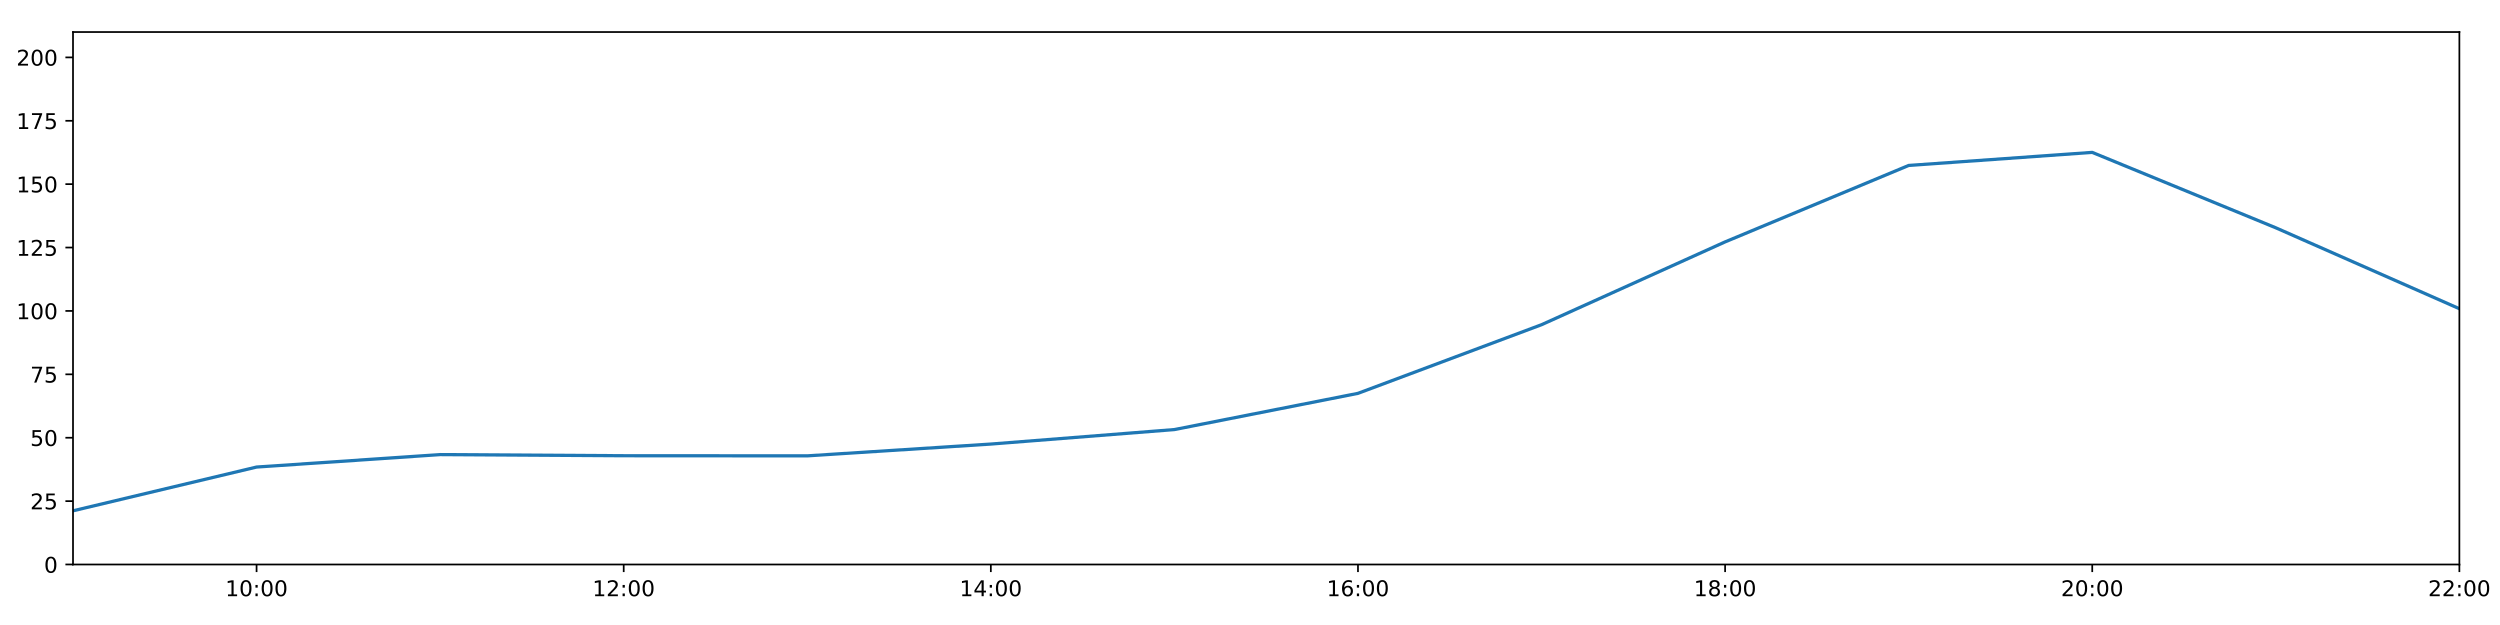
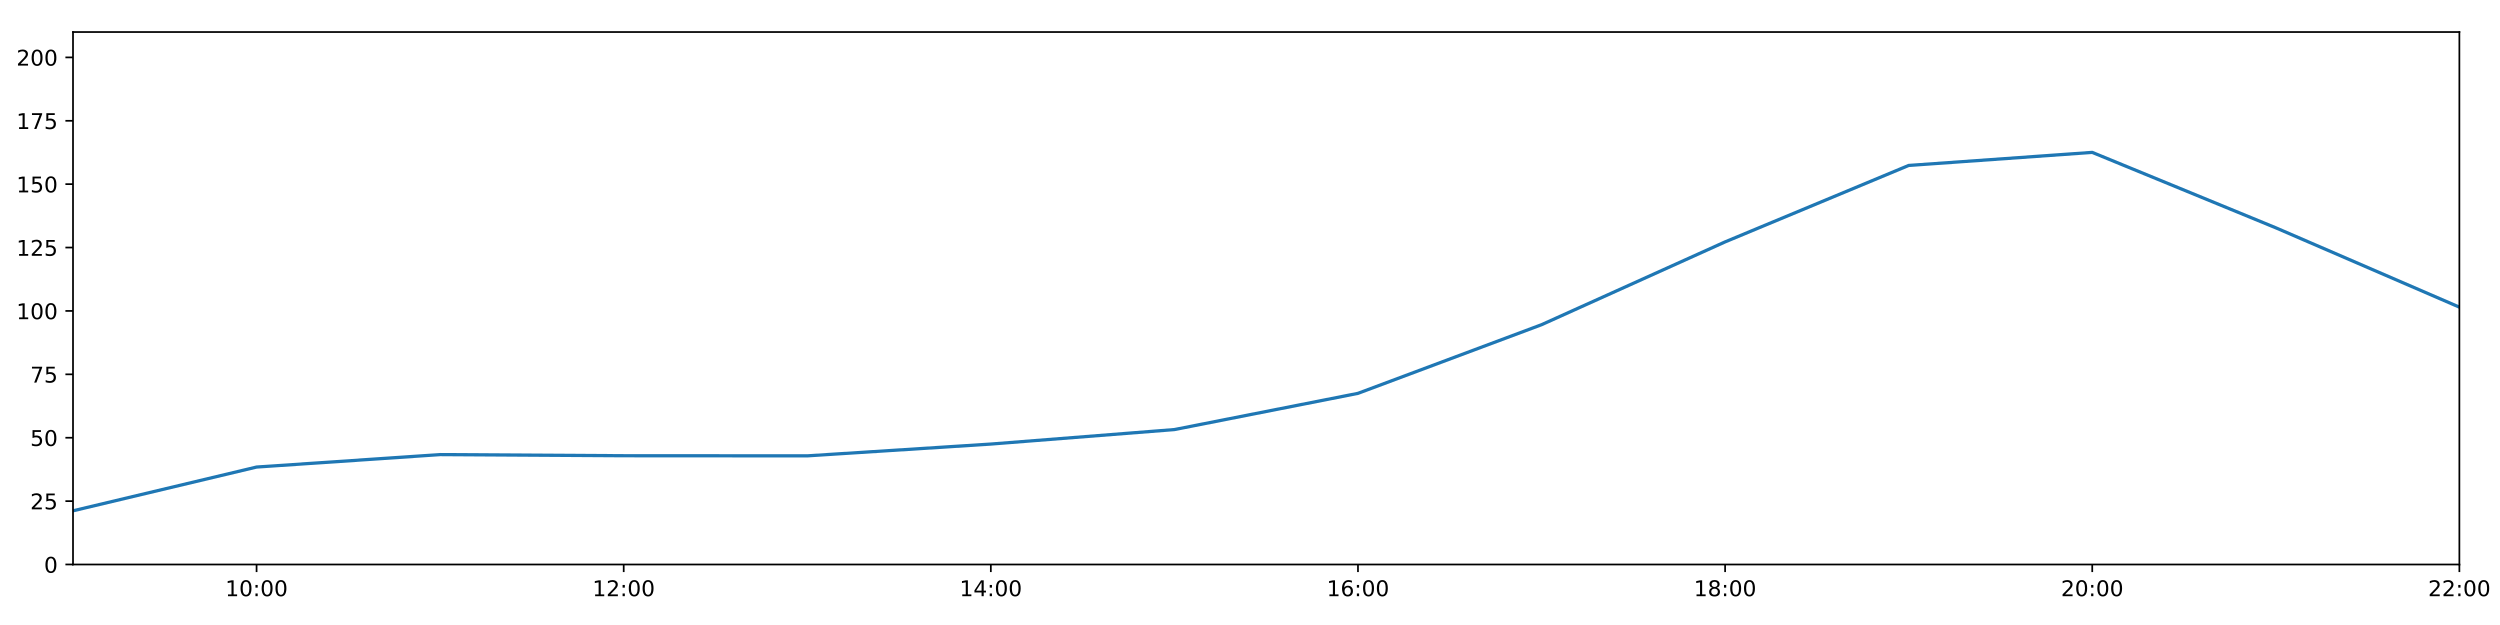
<svg xmlns="http://www.w3.org/2000/svg" xmlns:xlink="http://www.w3.org/1999/xlink" height="288pt" version="1.1" viewBox="0 0 1152 288" width="1152pt">
  <defs>
    <style type="text/css">
*{stroke-linecap:butt;stroke-linejoin:round;}
  </style>
  </defs>
  <g id="figure_1">
    <g id="patch_1">
      <path d="M 0 288  L 1152 288  L 1152 0  L 0 0  z " style="fill:#ffffff;" />
    </g>
    <g id="axes_1">
      <g id="patch_2">
        <path d="M 33.64 260.12  L 1133.28 260.12  L 1133.28 14.76  L 33.64 14.76  z " style="fill:#ffffff;" />
      </g>
      <g id="matplotlib.axis_1">
        <g id="xtick_1">
          <g id="line2d_1">
            <defs>
-               <path d="M 0 0  L 0 3.5  " id="m333fbf3800" style="stroke:#000000;stroke-width:0.8;" />
-             </defs>
-             <g>
-               <use style="stroke:#000000;stroke-width:0.8;" x="118.228" xlink:href="#m333fbf3800" y="260.12" />
+               <path d="M 0 0  L 0 3.5  " id="m5dd8b7ed9e" style="stroke:#000000;stroke-width:0.8;" />
+             </defs>
+             <g>
+               <use style="stroke:#000000;stroke-width:0.8;" x="118.228" xlink:href="#m5dd8b7ed9e" y="260.12" />
            </g>
          </g>
          <g id="text_1">
            <defs>
              <path d="M 12.406 8.297  L 28.516 8.297  L 28.516 63.922  L 10.984 60.406  L 10.984 69.391  L 28.422 72.906  L 38.281 72.906  L 38.281 8.297  L 54.391 8.297  L 54.391 0  L 12.406 0  z " id="DejaVuSans-49" />
              <path d="M 31.781 66.406  Q 24.172 66.406 20.328 58.906  Q 16.5 51.422 16.5 36.375  Q 16.5 21.391 20.328 13.891  Q 24.172 6.391 31.781 6.391  Q 39.453 6.391 43.281 13.891  Q 47.125 21.391 47.125 36.375  Q 47.125 51.422 43.281 58.906  Q 39.453 66.406 31.781 66.406  z M 31.781 74.219  Q 44.047 74.219 50.516 64.516  Q 56.984 54.828 56.984 36.375  Q 56.984 17.969 50.516 8.266  Q 44.047 -1.422 31.781 -1.422  Q 19.531 -1.422 13.062 8.266  Q 6.594 17.969 6.594 36.375  Q 6.594 54.828 13.062 64.516  Q 19.531 74.219 31.781 74.219  z " id="DejaVuSans-48" />
              <path d="M 11.719 12.406  L 22.016 12.406  L 22.016 0  L 11.719 0  z M 11.719 51.703  L 22.016 51.703  L 22.016 39.312  L 11.719 39.312  z " id="DejaVuSans-58" />
            </defs>
            <g transform="translate(103.8183 274.7184)scale(0.1 -0.1)">
              <use xlink:href="#DejaVuSans-49" />
              <use x="63.623" xlink:href="#DejaVuSans-48" />
              <use x="127.246" xlink:href="#DejaVuSans-58" />
              <use x="160.938" xlink:href="#DejaVuSans-48" />
              <use x="224.561" xlink:href="#DejaVuSans-48" />
            </g>
          </g>
        </g>
        <g id="xtick_2">
          <g id="line2d_2">
            <g>
-               <use style="stroke:#000000;stroke-width:0.8;" x="287.403" xlink:href="#m333fbf3800" y="260.12" />
+               <use style="stroke:#000000;stroke-width:0.8;" x="287.403" xlink:href="#m5dd8b7ed9e" y="260.12" />
            </g>
          </g>
          <g id="text_2">
            <defs>
              <path d="M 19.188 8.297  L 53.609 8.297  L 53.609 0  L 7.328 0  L 7.328 8.297  Q 12.938 14.109 22.625 23.891  Q 32.328 33.688 34.812 36.531  Q 39.547 41.844 41.422 45.531  Q 43.312 49.219 43.312 52.781  Q 43.312 58.594 39.234 62.25  Q 35.156 65.922 28.609 65.922  Q 23.969 65.922 18.812 64.312  Q 13.672 62.703 7.812 59.422  L 7.812 69.391  Q 13.766 71.781 18.938 73  Q 24.125 74.219 28.422 74.219  Q 39.75 74.219 46.484 68.547  Q 53.219 62.891 53.219 53.422  Q 53.219 48.922 51.531 44.891  Q 49.859 40.875 45.406 35.406  Q 44.188 33.984 37.641 27.219  Q 31.109 20.453 19.188 8.297  z " id="DejaVuSans-50" />
            </defs>
            <g transform="translate(272.9937 274.7184)scale(0.1 -0.1)">
              <use xlink:href="#DejaVuSans-49" />
              <use x="63.623" xlink:href="#DejaVuSans-50" />
              <use x="127.246" xlink:href="#DejaVuSans-58" />
              <use x="160.938" xlink:href="#DejaVuSans-48" />
              <use x="224.561" xlink:href="#DejaVuSans-48" />
            </g>
          </g>
        </g>
        <g id="xtick_3">
          <g id="line2d_3">
            <g>
-               <use style="stroke:#000000;stroke-width:0.8;" x="456.578" xlink:href="#m333fbf3800" y="260.12" />
+               <use style="stroke:#000000;stroke-width:0.8;" x="456.578" xlink:href="#m5dd8b7ed9e" y="260.12" />
            </g>
          </g>
          <g id="text_3">
            <defs>
              <path d="M 37.797 64.312  L 12.891 25.391  L 37.797 25.391  z M 35.203 72.906  L 47.609 72.906  L 47.609 25.391  L 58.016 25.391  L 58.016 17.188  L 47.609 17.188  L 47.609 0  L 37.797 0  L 37.797 17.188  L 4.891 17.188  L 4.891 26.703  z " id="DejaVuSans-52" />
            </defs>
            <g transform="translate(442.1691 274.7184)scale(0.1 -0.1)">
              <use xlink:href="#DejaVuSans-49" />
              <use x="63.623" xlink:href="#DejaVuSans-52" />
              <use x="127.246" xlink:href="#DejaVuSans-58" />
              <use x="160.938" xlink:href="#DejaVuSans-48" />
              <use x="224.561" xlink:href="#DejaVuSans-48" />
            </g>
          </g>
        </g>
        <g id="xtick_4">
          <g id="line2d_4">
            <g>
-               <use style="stroke:#000000;stroke-width:0.8;" x="625.754" xlink:href="#m333fbf3800" y="260.12" />
+               <use style="stroke:#000000;stroke-width:0.8;" x="625.754" xlink:href="#m5dd8b7ed9e" y="260.12" />
            </g>
          </g>
          <g id="text_4">
            <defs>
              <path d="M 33.016 40.375  Q 26.375 40.375 22.484 35.828  Q 18.609 31.297 18.609 23.391  Q 18.609 15.531 22.484 10.953  Q 26.375 6.391 33.016 6.391  Q 39.656 6.391 43.531 10.953  Q 47.406 15.531 47.406 23.391  Q 47.406 31.297 43.531 35.828  Q 39.656 40.375 33.016 40.375  z M 52.594 71.297  L 52.594 62.312  Q 48.875 64.062 45.094 64.984  Q 41.312 65.922 37.594 65.922  Q 27.828 65.922 22.672 59.328  Q 17.531 52.734 16.797 39.406  Q 19.672 43.656 24.016 45.922  Q 28.375 48.188 33.594 48.188  Q 44.578 48.188 50.953 41.516  Q 57.328 34.859 57.328 23.391  Q 57.328 12.156 50.688 5.359  Q 44.047 -1.422 33.016 -1.422  Q 20.359 -1.422 13.672 8.266  Q 6.984 17.969 6.984 36.375  Q 6.984 53.656 15.188 63.938  Q 23.391 74.219 37.203 74.219  Q 40.922 74.219 44.703 73.484  Q 48.484 72.75 52.594 71.297  z " id="DejaVuSans-54" />
            </defs>
            <g transform="translate(611.3445 274.7184)scale(0.1 -0.1)">
              <use xlink:href="#DejaVuSans-49" />
              <use x="63.623" xlink:href="#DejaVuSans-54" />
              <use x="127.246" xlink:href="#DejaVuSans-58" />
              <use x="160.938" xlink:href="#DejaVuSans-48" />
              <use x="224.561" xlink:href="#DejaVuSans-48" />
            </g>
          </g>
        </g>
        <g id="xtick_5">
          <g id="line2d_5">
            <g>
-               <use style="stroke:#000000;stroke-width:0.8;" x="794.929" xlink:href="#m333fbf3800" y="260.12" />
+               <use style="stroke:#000000;stroke-width:0.8;" x="794.929" xlink:href="#m5dd8b7ed9e" y="260.12" />
            </g>
          </g>
          <g id="text_5">
            <defs>
              <path d="M 31.781 34.625  Q 24.75 34.625 20.719 30.859  Q 16.703 27.094 16.703 20.516  Q 16.703 13.922 20.719 10.156  Q 24.75 6.391 31.781 6.391  Q 38.812 6.391 42.859 10.172  Q 46.922 13.969 46.922 20.516  Q 46.922 27.094 42.891 30.859  Q 38.875 34.625 31.781 34.625  z M 21.922 38.812  Q 15.578 40.375 12.031 44.719  Q 8.5 49.078 8.5 55.328  Q 8.5 64.062 14.719 69.141  Q 20.953 74.219 31.781 74.219  Q 42.672 74.219 48.875 69.141  Q 55.078 64.062 55.078 55.328  Q 55.078 49.078 51.531 44.719  Q 48 40.375 41.703 38.812  Q 48.828 37.156 52.797 32.312  Q 56.781 27.484 56.781 20.516  Q 56.781 9.906 50.312 4.234  Q 43.844 -1.422 31.781 -1.422  Q 19.734 -1.422 13.25 4.234  Q 6.781 9.906 6.781 20.516  Q 6.781 27.484 10.781 32.312  Q 14.797 37.156 21.922 38.812  z M 18.312 54.391  Q 18.312 48.734 21.844 45.562  Q 25.391 42.391 31.781 42.391  Q 38.141 42.391 41.719 45.562  Q 45.312 48.734 45.312 54.391  Q 45.312 60.062 41.719 63.234  Q 38.141 66.406 31.781 66.406  Q 25.391 66.406 21.844 63.234  Q 18.312 60.062 18.312 54.391  z " id="DejaVuSans-56" />
            </defs>
            <g transform="translate(780.5199 274.7184)scale(0.1 -0.1)">
              <use xlink:href="#DejaVuSans-49" />
              <use x="63.623" xlink:href="#DejaVuSans-56" />
              <use x="127.246" xlink:href="#DejaVuSans-58" />
              <use x="160.938" xlink:href="#DejaVuSans-48" />
              <use x="224.561" xlink:href="#DejaVuSans-48" />
            </g>
          </g>
        </g>
        <g id="xtick_6">
          <g id="line2d_6">
            <g>
-               <use style="stroke:#000000;stroke-width:0.8;" x="964.105" xlink:href="#m333fbf3800" y="260.12" />
+               <use style="stroke:#000000;stroke-width:0.8;" x="964.105" xlink:href="#m5dd8b7ed9e" y="260.12" />
            </g>
          </g>
          <g id="text_6">
            <g transform="translate(949.6952 274.7184)scale(0.1 -0.1)">
              <use xlink:href="#DejaVuSans-50" />
              <use x="63.623" xlink:href="#DejaVuSans-48" />
              <use x="127.246" xlink:href="#DejaVuSans-58" />
              <use x="160.938" xlink:href="#DejaVuSans-48" />
              <use x="224.561" xlink:href="#DejaVuSans-48" />
            </g>
          </g>
        </g>
        <g id="xtick_7">
          <g id="line2d_7">
            <g>
-               <use style="stroke:#000000;stroke-width:0.8;" x="1133.28" xlink:href="#m333fbf3800" y="260.12" />
+               <use style="stroke:#000000;stroke-width:0.8;" x="1133.28" xlink:href="#m5dd8b7ed9e" y="260.12" />
            </g>
          </g>
          <g id="text_7">
            <g transform="translate(1118.871 274.7184)scale(0.1 -0.1)">
              <use xlink:href="#DejaVuSans-50" />
              <use x="63.623" xlink:href="#DejaVuSans-50" />
              <use x="127.246" xlink:href="#DejaVuSans-58" />
              <use x="160.938" xlink:href="#DejaVuSans-48" />
              <use x="224.561" xlink:href="#DejaVuSans-48" />
            </g>
          </g>
        </g>
      </g>
      <g id="matplotlib.axis_2">
        <g id="ytick_1">
          <g id="line2d_8">
            <defs>
-               <path d="M 0 0  L -3.5 0  " id="maa0e986b2f" style="stroke:#000000;stroke-width:0.8;" />
-             </defs>
-             <g>
-               <use style="stroke:#000000;stroke-width:0.8;" x="33.64" xlink:href="#maa0e986b2f" y="260.12" />
+               <path d="M 0 0  L -3.5 0  " id="md914d7858f" style="stroke:#000000;stroke-width:0.8;" />
+             </defs>
+             <g>
+               <use style="stroke:#000000;stroke-width:0.8;" x="33.64" xlink:href="#md914d7858f" y="260.12" />
            </g>
          </g>
          <g id="text_8">
            <g transform="translate(20.2775 263.9192)scale(0.1 -0.1)">
              <use xlink:href="#DejaVuSans-48" />
            </g>
          </g>
        </g>
        <g id="ytick_2">
          <g id="line2d_9">
            <g>
-               <use style="stroke:#000000;stroke-width:0.8;" x="33.64" xlink:href="#maa0e986b2f" y="230.91" />
+               <use style="stroke:#000000;stroke-width:0.8;" x="33.64" xlink:href="#md914d7858f" y="230.91" />
            </g>
          </g>
          <g id="text_9">
            <defs>
              <path d="M 10.797 72.906  L 49.516 72.906  L 49.516 64.594  L 19.828 64.594  L 19.828 46.734  Q 21.969 47.469 24.109 47.828  Q 26.266 48.188 28.422 48.188  Q 40.625 48.188 47.75 41.5  Q 54.891 34.812 54.891 23.391  Q 54.891 11.625 47.562 5.094  Q 40.234 -1.422 26.906 -1.422  Q 22.312 -1.422 17.547 -0.641  Q 12.797 0.141 7.719 1.703  L 7.719 11.625  Q 12.109 9.234 16.797 8.062  Q 21.484 6.891 26.703 6.891  Q 35.156 6.891 40.078 11.328  Q 45.016 15.766 45.016 23.391  Q 45.016 31 40.078 35.438  Q 35.156 39.891 26.703 39.891  Q 22.75 39.891 18.812 39.016  Q 14.891 38.141 10.797 36.281  z " id="DejaVuSans-53" />
            </defs>
            <g transform="translate(13.915 234.7097)scale(0.1 -0.1)">
              <use xlink:href="#DejaVuSans-50" />
              <use x="63.623" xlink:href="#DejaVuSans-53" />
            </g>
          </g>
        </g>
        <g id="ytick_3">
          <g id="line2d_10">
            <g>
-               <use style="stroke:#000000;stroke-width:0.8;" x="33.64" xlink:href="#maa0e986b2f" y="201.701" />
+               <use style="stroke:#000000;stroke-width:0.8;" x="33.64" xlink:href="#md914d7858f" y="201.701" />
            </g>
          </g>
          <g id="text_10">
            <g transform="translate(13.915 205.5002)scale(0.1 -0.1)">
              <use xlink:href="#DejaVuSans-53" />
              <use x="63.623" xlink:href="#DejaVuSans-48" />
            </g>
          </g>
        </g>
        <g id="ytick_4">
          <g id="line2d_11">
            <g>
-               <use style="stroke:#000000;stroke-width:0.8;" x="33.64" xlink:href="#maa0e986b2f" y="172.491" />
+               <use style="stroke:#000000;stroke-width:0.8;" x="33.64" xlink:href="#md914d7858f" y="172.491" />
            </g>
          </g>
          <g id="text_11">
            <defs>
              <path d="M 8.203 72.906  L 55.078 72.906  L 55.078 68.703  L 28.609 0  L 18.312 0  L 43.219 64.594  L 8.203 64.594  z " id="DejaVuSans-55" />
            </defs>
            <g transform="translate(13.915 176.2906)scale(0.1 -0.1)">
              <use xlink:href="#DejaVuSans-55" />
              <use x="63.623" xlink:href="#DejaVuSans-53" />
            </g>
          </g>
        </g>
        <g id="ytick_5">
          <g id="line2d_12">
            <g>
-               <use style="stroke:#000000;stroke-width:0.8;" x="33.64" xlink:href="#maa0e986b2f" y="143.282" />
+               <use style="stroke:#000000;stroke-width:0.8;" x="33.64" xlink:href="#md914d7858f" y="143.282" />
            </g>
          </g>
          <g id="text_12">
            <g transform="translate(7.5525 147.0811)scale(0.1 -0.1)">
              <use xlink:href="#DejaVuSans-49" />
              <use x="63.623" xlink:href="#DejaVuSans-48" />
              <use x="127.246" xlink:href="#DejaVuSans-48" />
            </g>
          </g>
        </g>
        <g id="ytick_6">
          <g id="line2d_13">
            <g>
-               <use style="stroke:#000000;stroke-width:0.8;" x="33.64" xlink:href="#maa0e986b2f" y="114.072" />
+               <use style="stroke:#000000;stroke-width:0.8;" x="33.64" xlink:href="#md914d7858f" y="114.072" />
            </g>
          </g>
          <g id="text_13">
            <g transform="translate(7.5525 117.8716)scale(0.1 -0.1)">
              <use xlink:href="#DejaVuSans-49" />
              <use x="63.623" xlink:href="#DejaVuSans-50" />
              <use x="127.246" xlink:href="#DejaVuSans-53" />
            </g>
          </g>
        </g>
        <g id="ytick_7">
          <g id="line2d_14">
            <g>
-               <use style="stroke:#000000;stroke-width:0.8;" x="33.64" xlink:href="#maa0e986b2f" y="84.863" />
+               <use style="stroke:#000000;stroke-width:0.8;" x="33.64" xlink:href="#md914d7858f" y="84.863" />
            </g>
          </g>
          <g id="text_14">
            <g transform="translate(7.5525 88.66208)scale(0.1 -0.1)">
              <use xlink:href="#DejaVuSans-49" />
              <use x="63.623" xlink:href="#DejaVuSans-53" />
              <use x="127.246" xlink:href="#DejaVuSans-48" />
            </g>
          </g>
        </g>
        <g id="ytick_8">
          <g id="line2d_15">
            <g>
-               <use style="stroke:#000000;stroke-width:0.8;" x="33.64" xlink:href="#maa0e986b2f" y="55.653" />
+               <use style="stroke:#000000;stroke-width:0.8;" x="33.64" xlink:href="#md914d7858f" y="55.653" />
            </g>
          </g>
          <g id="text_15">
            <g transform="translate(7.5525 59.45255)scale(0.1 -0.1)">
              <use xlink:href="#DejaVuSans-49" />
              <use x="63.623" xlink:href="#DejaVuSans-55" />
              <use x="127.246" xlink:href="#DejaVuSans-53" />
            </g>
          </g>
        </g>
        <g id="ytick_9">
          <g id="line2d_16">
            <g>
-               <use style="stroke:#000000;stroke-width:0.8;" x="33.64" xlink:href="#maa0e986b2f" y="26.444" />
+               <use style="stroke:#000000;stroke-width:0.8;" x="33.64" xlink:href="#md914d7858f" y="26.444" />
            </g>
          </g>
          <g id="text_16">
            <g transform="translate(7.5525 30.24303)scale(0.1 -0.1)">
              <use xlink:href="#DejaVuSans-50" />
              <use x="63.623" xlink:href="#DejaVuSans-48" />
              <use x="127.246" xlink:href="#DejaVuSans-48" />
            </g>
          </g>
        </g>
      </g>
      <g id="line2d_17">
-         <path clip-path="url(#pdee87908fa)" d="M 33.64 235.375  L 118.228 215.215  L 202.815 209.477  L 287.403 210  L 371.991 210.059  L 456.578 204.622  L 541.166 197.945  L 625.754 181.254  L 710.342 149.625  L 794.929 111.463  L 879.517 76.241  L 964.105 70.219  L 1048.692 104.976  L 1133.28 142.254  " style="fill:none;stroke:#1f77b4;stroke-linecap:square;stroke-width:1.5;" />
+         <path clip-path="url(#p61f62509fc)" d="M 33.64 235.375  L 118.228 215.215  L 202.815 209.477  L 287.403 210  L 371.991 210.059  L 456.578 204.622  L 541.166 197.945  L 625.754 181.254  L 710.342 149.625  L 794.929 111.463  L 879.517 76.241  L 964.105 70.219  L 1048.692 104.976  L 1133.28 141.529  " style="fill:none;stroke:#1f77b4;stroke-linecap:square;stroke-width:1.5;" />
      </g>
      <g id="patch_3">
        <path d="M 33.64 260.12  L 33.64 14.76  " style="fill:none;stroke:#000000;stroke-linecap:square;stroke-linejoin:miter;stroke-width:0.8;" />
      </g>
      <g id="patch_4">
        <path d="M 1133.28 260.12  L 1133.28 14.76  " style="fill:none;stroke:#000000;stroke-linecap:square;stroke-linejoin:miter;stroke-width:0.8;" />
      </g>
      <g id="patch_5">
        <path d="M 33.64 260.12  L 1133.28 260.12  " style="fill:none;stroke:#000000;stroke-linecap:square;stroke-linejoin:miter;stroke-width:0.8;" />
      </g>
      <g id="patch_6">
        <path d="M 33.64 14.76  L 1133.28 14.76  " style="fill:none;stroke:#000000;stroke-linecap:square;stroke-linejoin:miter;stroke-width:0.8;" />
      </g>
    </g>
  </g>
  <defs>
-     <clipPath id="pdee87908fa">
+     <clipPath id="p61f62509fc">
      <rect height="245.36" width="1099.64" x="33.64" y="14.76" />
    </clipPath>
  </defs>
</svg>
